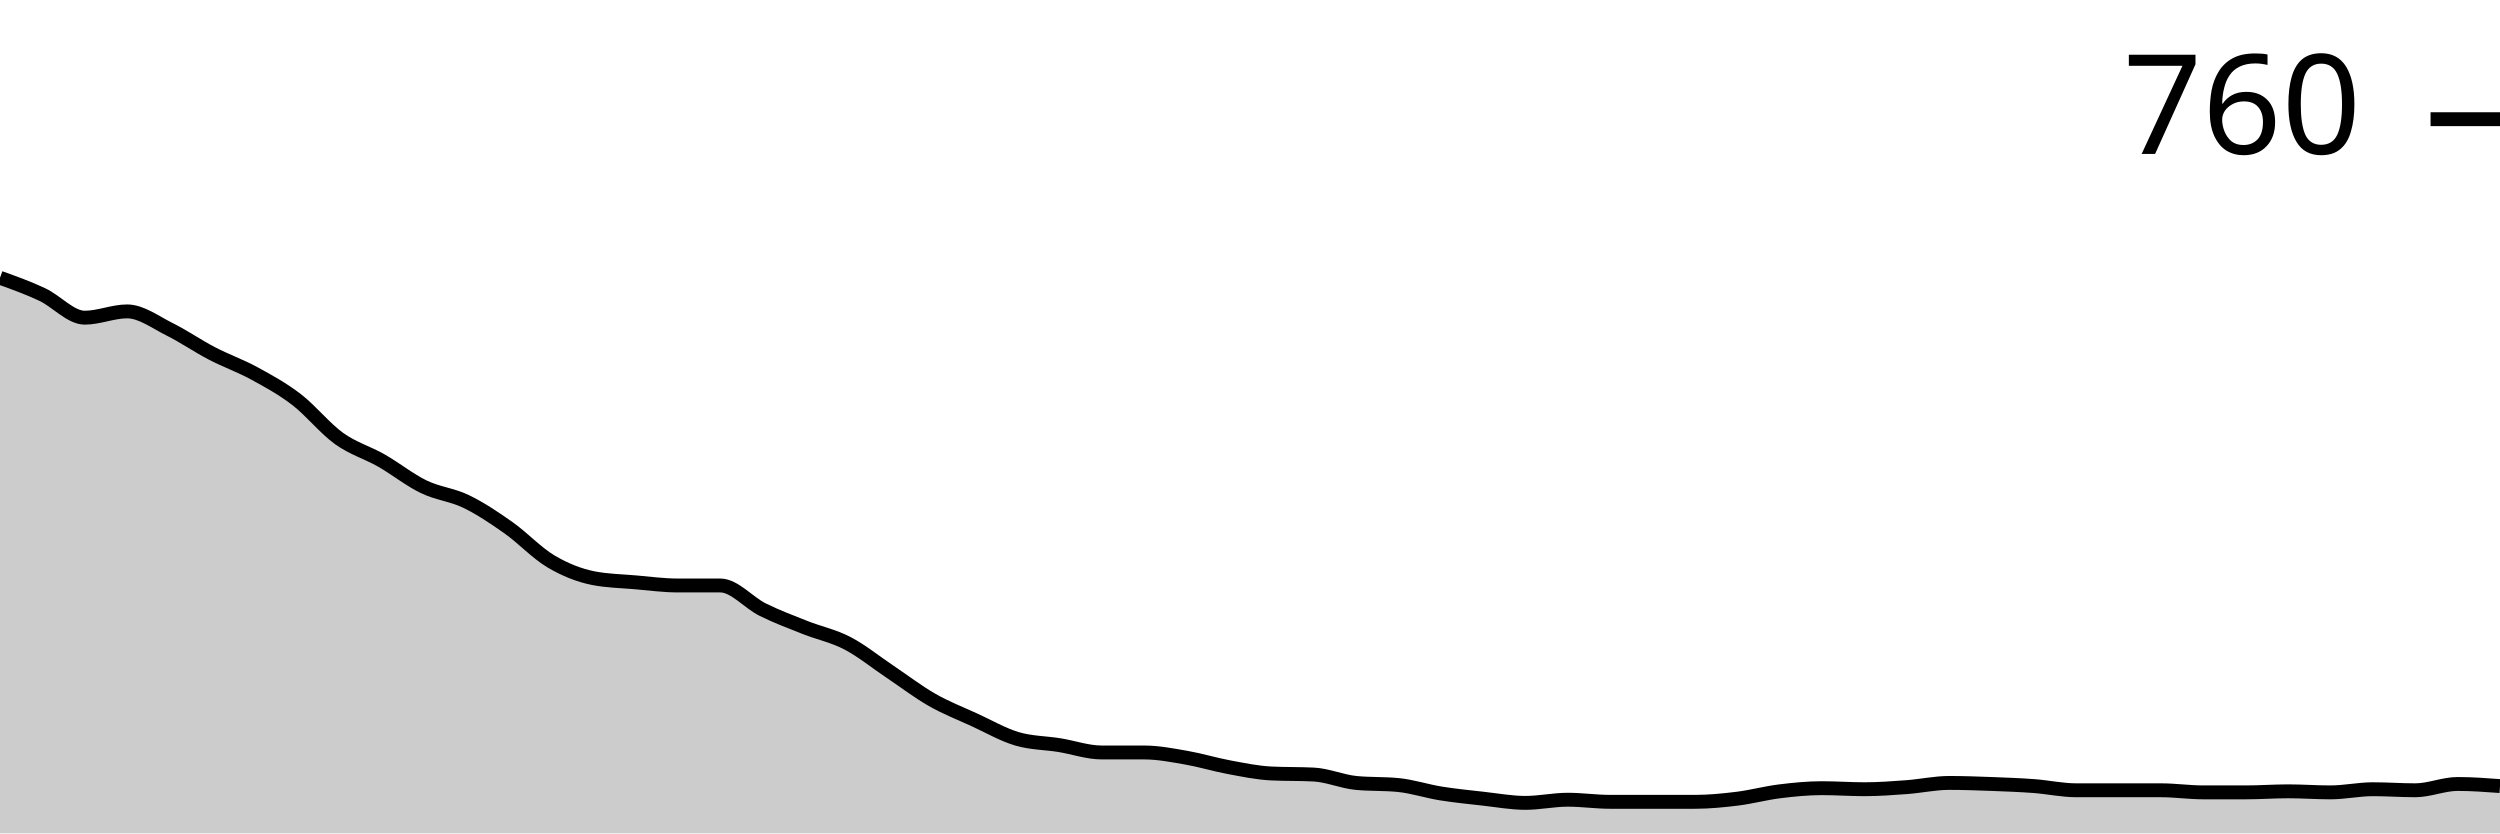
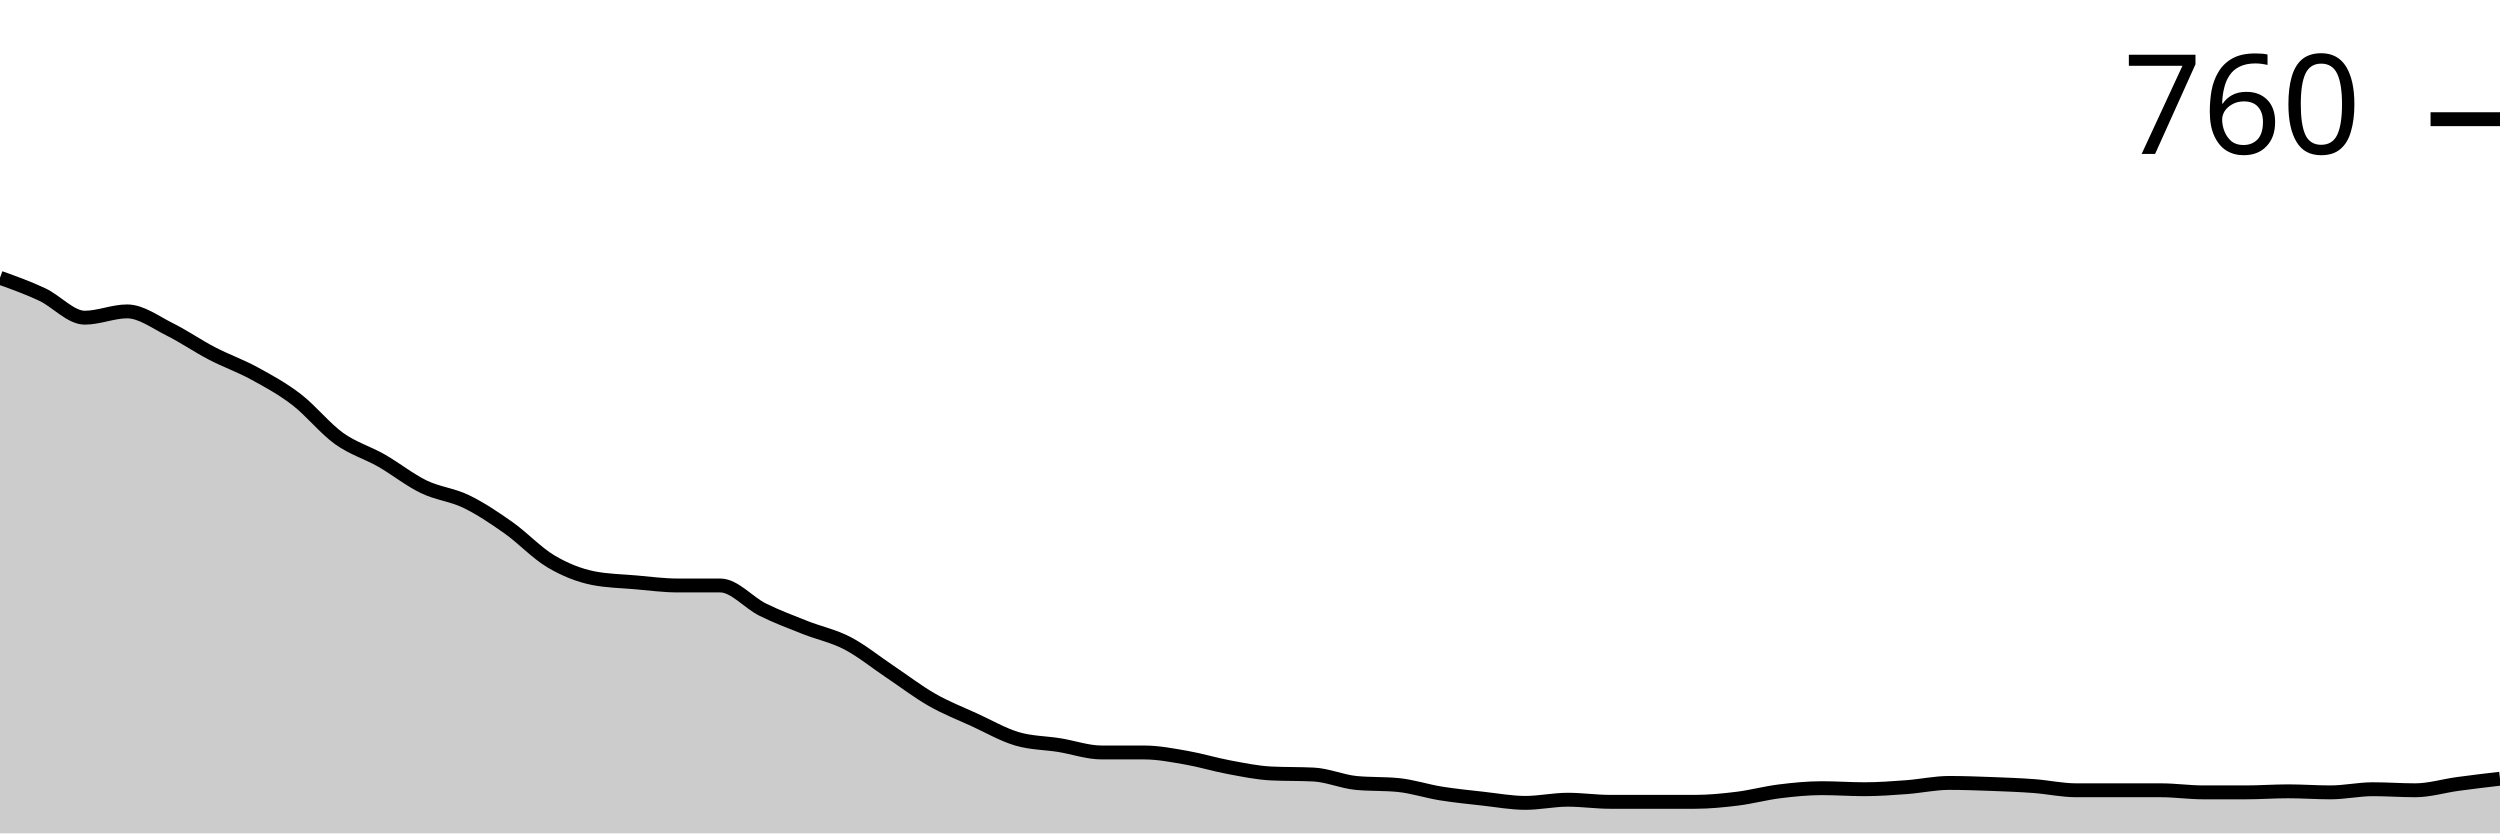
<svg xmlns="http://www.w3.org/2000/svg" viewBox="0 0 180 60">
  <g transform="translate(0,20)">
-     <path class="area" fill="rgba(0, 0, 0, 0.2)" d="M0,0C1.017,0.365,2.034,0.731,3.051,1.21C4.068,1.689,5.085,2.873,6.102,2.873C7.119,2.873,8.136,2.42,9.153,2.42C10.169,2.42,11.186,3.201,12.203,3.705C13.22,4.209,14.237,4.915,15.254,5.444C16.271,5.974,17.288,6.326,18.305,6.881C19.322,7.435,20.339,7.99,21.356,8.771C22.373,9.553,23.39,10.838,24.407,11.569C25.424,12.3,26.441,12.577,27.458,13.157C28.475,13.737,29.492,14.556,30.508,15.047C31.525,15.539,32.542,15.614,33.559,16.106C34.576,16.597,35.593,17.278,36.61,17.996C37.627,18.715,38.644,19.811,39.661,20.416C40.678,21.021,41.695,21.424,42.712,21.626C43.729,21.827,44.746,21.84,45.763,21.928C46.78,22.016,47.797,22.155,48.814,22.155C49.831,22.155,50.847,22.155,51.864,22.155C52.881,22.155,53.898,23.39,54.915,23.894C55.932,24.398,56.949,24.776,57.966,25.18C58.983,25.583,60,25.784,61.017,26.314C62.034,26.843,63.051,27.675,64.068,28.355C65.085,29.036,66.102,29.817,67.119,30.397C68.136,30.977,69.153,31.367,70.169,31.834C71.186,32.3,72.203,32.892,73.22,33.195C74.237,33.497,75.254,33.485,76.271,33.648C77.288,33.812,78.305,34.178,79.322,34.178C80.339,34.178,81.356,34.178,82.373,34.178C83.39,34.178,84.407,34.379,85.424,34.556C86.441,34.732,87.458,35.047,88.475,35.236C89.492,35.425,90.508,35.64,91.525,35.69C92.542,35.74,93.559,35.715,94.576,35.766C95.593,35.816,96.61,36.27,97.627,36.371C98.644,36.471,99.661,36.421,100.678,36.522C101.695,36.623,102.712,36.963,103.729,37.127C104.746,37.29,105.763,37.391,106.78,37.505C107.797,37.618,108.814,37.807,109.831,37.807C110.847,37.807,111.864,37.58,112.881,37.58C113.898,37.58,114.915,37.732,115.932,37.732C116.949,37.732,117.966,37.732,118.983,37.732C120,37.732,121.017,37.732,122.034,37.732C123.051,37.732,124.068,37.631,125.085,37.505C126.102,37.379,127.119,37.101,128.136,36.975C129.153,36.849,130.169,36.749,131.186,36.749C132.203,36.749,133.22,36.824,134.237,36.824C135.254,36.824,136.271,36.749,137.288,36.673C138.305,36.597,139.322,36.371,140.339,36.371C141.356,36.371,142.373,36.408,143.39,36.446C144.407,36.484,145.424,36.522,146.441,36.597C147.458,36.673,148.475,36.9,149.492,36.9C150.508,36.9,151.525,36.9,152.542,36.9C153.559,36.9,154.576,36.9,155.593,36.9C156.61,36.9,157.627,37.051,158.644,37.051C159.661,37.051,160.678,37.051,161.695,37.051C162.712,37.051,163.729,36.975,164.746,36.975C165.763,36.975,166.78,37.051,167.797,37.051C168.814,37.051,169.831,36.824,170.847,36.824C171.864,36.824,172.881,36.9,173.898,36.9C174.915,36.9,175.932,36.446,176.949,36.446C177.966,36.446,178.983,36.522,180,36.597L180,40C178.983,40,177.966,40,176.949,40C175.932,40,174.915,40,173.898,40C172.881,40,171.864,40,170.847,40C169.831,40,168.814,40,167.797,40C166.78,40,165.763,40,164.746,40C163.729,40,162.712,40,161.695,40C160.678,40,159.661,40,158.644,40C157.627,40,156.61,40,155.593,40C154.576,40,153.559,40,152.542,40C151.525,40,150.508,40,149.492,40C148.475,40,147.458,40,146.441,40C145.424,40,144.407,40,143.39,40C142.373,40,141.356,40,140.339,40C139.322,40,138.305,40,137.288,40C136.271,40,135.254,40,134.237,40C133.22,40,132.203,40,131.186,40C130.169,40,129.153,40,128.136,40C127.119,40,126.102,40,125.085,40C124.068,40,123.051,40,122.034,40C121.017,40,120,40,118.983,40C117.966,40,116.949,40,115.932,40C114.915,40,113.898,40,112.881,40C111.864,40,110.847,40,109.831,40C108.814,40,107.797,40,106.78,40C105.763,40,104.746,40,103.729,40C102.712,40,101.695,40,100.678,40C99.661,40,98.644,40,97.627,40C96.61,40,95.593,40,94.576,40C93.559,40,92.542,40,91.525,40C90.508,40,89.492,40,88.475,40C87.458,40,86.441,40,85.424,40C84.407,40,83.39,40,82.373,40C81.356,40,80.339,40,79.322,40C78.305,40,77.288,40,76.271,40C75.254,40,74.237,40,73.22,40C72.203,40,71.186,40,70.169,40C69.153,40,68.136,40,67.119,40C66.102,40,65.085,40,64.068,40C63.051,40,62.034,40,61.017,40C60,40,58.983,40,57.966,40C56.949,40,55.932,40,54.915,40C53.898,40,52.881,40,51.864,40C50.847,40,49.831,40,48.814,40C47.797,40,46.78,40,45.763,40C44.746,40,43.729,40,42.712,40C41.695,40,40.678,40,39.661,40C38.644,40,37.627,40,36.61,40C35.593,40,34.576,40,33.559,40C32.542,40,31.525,40,30.508,40C29.492,40,28.475,40,27.458,40C26.441,40,25.424,40,24.407,40C23.39,40,22.373,40,21.356,40C20.339,40,19.322,40,18.305,40C17.288,40,16.271,40,15.254,40C14.237,40,13.22,40,12.203,40C11.186,40,10.169,40,9.153,40C8.136,40,7.119,40,6.102,40C5.085,40,4.068,40,3.051,40C2.034,40,1.017,40,0,40Z" />
-     <path class="line" stroke="black" fill="none" d="M0,0C1.017,0.365,2.034,0.731,3.051,1.21C4.068,1.689,5.085,2.873,6.102,2.873C7.119,2.873,8.136,2.42,9.153,2.42C10.169,2.42,11.186,3.201,12.203,3.705C13.22,4.209,14.237,4.915,15.254,5.444C16.271,5.974,17.288,6.326,18.305,6.881C19.322,7.435,20.339,7.99,21.356,8.771C22.373,9.553,23.39,10.838,24.407,11.569C25.424,12.3,26.441,12.577,27.458,13.157C28.475,13.737,29.492,14.556,30.508,15.047C31.525,15.539,32.542,15.614,33.559,16.106C34.576,16.597,35.593,17.278,36.61,17.996C37.627,18.715,38.644,19.811,39.661,20.416C40.678,21.021,41.695,21.424,42.712,21.626C43.729,21.827,44.746,21.84,45.763,21.928C46.78,22.016,47.797,22.155,48.814,22.155C49.831,22.155,50.847,22.155,51.864,22.155C52.881,22.155,53.898,23.39,54.915,23.894C55.932,24.398,56.949,24.776,57.966,25.18C58.983,25.583,60,25.784,61.017,26.314C62.034,26.843,63.051,27.675,64.068,28.355C65.085,29.036,66.102,29.817,67.119,30.397C68.136,30.977,69.153,31.367,70.169,31.834C71.186,32.3,72.203,32.892,73.22,33.195C74.237,33.497,75.254,33.485,76.271,33.648C77.288,33.812,78.305,34.178,79.322,34.178C80.339,34.178,81.356,34.178,82.373,34.178C83.39,34.178,84.407,34.379,85.424,34.556C86.441,34.732,87.458,35.047,88.475,35.236C89.492,35.425,90.508,35.64,91.525,35.69C92.542,35.74,93.559,35.715,94.576,35.766C95.593,35.816,96.61,36.27,97.627,36.371C98.644,36.471,99.661,36.421,100.678,36.522C101.695,36.623,102.712,36.963,103.729,37.127C104.746,37.29,105.763,37.391,106.78,37.505C107.797,37.618,108.814,37.807,109.831,37.807C110.847,37.807,111.864,37.58,112.881,37.58C113.898,37.58,114.915,37.732,115.932,37.732C116.949,37.732,117.966,37.732,118.983,37.732C120,37.732,121.017,37.732,122.034,37.732C123.051,37.732,124.068,37.631,125.085,37.505C126.102,37.379,127.119,37.101,128.136,36.975C129.153,36.849,130.169,36.749,131.186,36.749C132.203,36.749,133.22,36.824,134.237,36.824C135.254,36.824,136.271,36.749,137.288,36.673C138.305,36.597,139.322,36.371,140.339,36.371C141.356,36.371,142.373,36.408,143.39,36.446C144.407,36.484,145.424,36.522,146.441,36.597C147.458,36.673,148.475,36.9,149.492,36.9C150.508,36.9,151.525,36.9,152.542,36.9C153.559,36.9,154.576,36.9,155.593,36.9C156.61,36.9,157.627,37.051,158.644,37.051C159.661,37.051,160.678,37.051,161.695,37.051C162.712,37.051,163.729,36.975,164.746,36.975C165.763,36.975,166.78,37.051,167.797,37.051C168.814,37.051,169.831,36.824,170.847,36.824C171.864,36.824,172.881,36.9,173.898,36.9C174.915,36.9,175.932,36.446,176.949,36.446C177.966,36.446,178.983,36.522,180,36.597" />
+     <path class="area" fill="rgba(0, 0, 0, 0.2)" d="M0,0C1.017,0.365,2.034,0.731,3.051,1.21C4.068,1.689,5.085,2.873,6.102,2.873C7.119,2.873,8.136,2.42,9.153,2.42C10.169,2.42,11.186,3.201,12.203,3.705C13.22,4.209,14.237,4.915,15.254,5.444C16.271,5.974,17.288,6.326,18.305,6.881C19.322,7.435,20.339,7.99,21.356,8.771C22.373,9.553,23.39,10.838,24.407,11.569C25.424,12.3,26.441,12.577,27.458,13.157C28.475,13.737,29.492,14.556,30.508,15.047C31.525,15.539,32.542,15.614,33.559,16.106C34.576,16.597,35.593,17.278,36.61,17.996C37.627,18.715,38.644,19.811,39.661,20.416C40.678,21.021,41.695,21.424,42.712,21.626C43.729,21.827,44.746,21.84,45.763,21.928C46.78,22.016,47.797,22.155,48.814,22.155C49.831,22.155,50.847,22.155,51.864,22.155C52.881,22.155,53.898,23.39,54.915,23.894C55.932,24.398,56.949,24.776,57.966,25.18C58.983,25.583,60,25.784,61.017,26.314C62.034,26.843,63.051,27.675,64.068,28.355C65.085,29.036,66.102,29.817,67.119,30.397C68.136,30.977,69.153,31.367,70.169,31.834C71.186,32.3,72.203,32.892,73.22,33.195C74.237,33.497,75.254,33.485,76.271,33.648C77.288,33.812,78.305,34.178,79.322,34.178C80.339,34.178,81.356,34.178,82.373,34.178C83.39,34.178,84.407,34.379,85.424,34.556C86.441,34.732,87.458,35.047,88.475,35.236C89.492,35.425,90.508,35.64,91.525,35.69C92.542,35.74,93.559,35.715,94.576,35.766C95.593,35.816,96.61,36.27,97.627,36.371C98.644,36.471,99.661,36.421,100.678,36.522C101.695,36.623,102.712,36.963,103.729,37.127C104.746,37.29,105.763,37.391,106.78,37.505C107.797,37.618,108.814,37.807,109.831,37.807C110.847,37.807,111.864,37.58,112.881,37.58C113.898,37.58,114.915,37.732,115.932,37.732C116.949,37.732,117.966,37.732,118.983,37.732C120,37.732,121.017,37.732,122.034,37.732C123.051,37.732,124.068,37.631,125.085,37.505C126.102,37.379,127.119,37.101,128.136,36.975C129.153,36.849,130.169,36.749,131.186,36.749C132.203,36.749,133.22,36.824,134.237,36.824C135.254,36.824,136.271,36.749,137.288,36.673C138.305,36.597,139.322,36.371,140.339,36.371C141.356,36.371,142.373,36.408,143.39,36.446C144.407,36.484,145.424,36.522,146.441,36.597C147.458,36.673,148.475,36.9,149.492,36.9C150.508,36.9,151.525,36.9,152.542,36.9C153.559,36.9,154.576,36.9,155.593,36.9C156.61,36.9,157.627,37.051,158.644,37.051C159.661,37.051,160.678,37.051,161.695,37.051C162.712,37.051,163.729,36.975,164.746,36.975C165.763,36.975,166.78,37.051,167.797,37.051C168.814,37.051,169.831,36.824,170.847,36.824C171.864,36.824,172.881,36.9,173.898,36.9C174.915,36.9,175.932,36.585,176.949,36.446C177.966,36.307,178.983,36.188,180,36.068L180,40C178.983,40,177.966,40,176.949,40C175.932,40,174.915,40,173.898,40C172.881,40,171.864,40,170.847,40C169.831,40,168.814,40,167.797,40C166.78,40,165.763,40,164.746,40C163.729,40,162.712,40,161.695,40C160.678,40,159.661,40,158.644,40C157.627,40,156.61,40,155.593,40C154.576,40,153.559,40,152.542,40C151.525,40,150.508,40,149.492,40C148.475,40,147.458,40,146.441,40C145.424,40,144.407,40,143.39,40C142.373,40,141.356,40,140.339,40C139.322,40,138.305,40,137.288,40C136.271,40,135.254,40,134.237,40C133.22,40,132.203,40,131.186,40C130.169,40,129.153,40,128.136,40C127.119,40,126.102,40,125.085,40C124.068,40,123.051,40,122.034,40C121.017,40,120,40,118.983,40C117.966,40,116.949,40,115.932,40C114.915,40,113.898,40,112.881,40C111.864,40,110.847,40,109.831,40C108.814,40,107.797,40,106.78,40C105.763,40,104.746,40,103.729,40C102.712,40,101.695,40,100.678,40C99.661,40,98.644,40,97.627,40C96.61,40,95.593,40,94.576,40C93.559,40,92.542,40,91.525,40C90.508,40,89.492,40,88.475,40C87.458,40,86.441,40,85.424,40C84.407,40,83.39,40,82.373,40C81.356,40,80.339,40,79.322,40C78.305,40,77.288,40,76.271,40C75.254,40,74.237,40,73.22,40C72.203,40,71.186,40,70.169,40C69.153,40,68.136,40,67.119,40C66.102,40,65.085,40,64.068,40C63.051,40,62.034,40,61.017,40C60,40,58.983,40,57.966,40C56.949,40,55.932,40,54.915,40C53.898,40,52.881,40,51.864,40C50.847,40,49.831,40,48.814,40C47.797,40,46.78,40,45.763,40C44.746,40,43.729,40,42.712,40C41.695,40,40.678,40,39.661,40C38.644,40,37.627,40,36.61,40C35.593,40,34.576,40,33.559,40C32.542,40,31.525,40,30.508,40C29.492,40,28.475,40,27.458,40C26.441,40,25.424,40,24.407,40C23.39,40,22.373,40,21.356,40C20.339,40,19.322,40,18.305,40C17.288,40,16.271,40,15.254,40C14.237,40,13.22,40,12.203,40C11.186,40,10.169,40,9.153,40C8.136,40,7.119,40,6.102,40C5.085,40,4.068,40,3.051,40C2.034,40,1.017,40,0,40Z" />
+     <path class="line" stroke="black" fill="none" d="M0,0C1.017,0.365,2.034,0.731,3.051,1.21C4.068,1.689,5.085,2.873,6.102,2.873C7.119,2.873,8.136,2.42,9.153,2.42C10.169,2.42,11.186,3.201,12.203,3.705C13.22,4.209,14.237,4.915,15.254,5.444C16.271,5.974,17.288,6.326,18.305,6.881C19.322,7.435,20.339,7.99,21.356,8.771C22.373,9.553,23.39,10.838,24.407,11.569C25.424,12.3,26.441,12.577,27.458,13.157C28.475,13.737,29.492,14.556,30.508,15.047C31.525,15.539,32.542,15.614,33.559,16.106C34.576,16.597,35.593,17.278,36.61,17.996C37.627,18.715,38.644,19.811,39.661,20.416C40.678,21.021,41.695,21.424,42.712,21.626C43.729,21.827,44.746,21.84,45.763,21.928C46.78,22.016,47.797,22.155,48.814,22.155C49.831,22.155,50.847,22.155,51.864,22.155C52.881,22.155,53.898,23.39,54.915,23.894C55.932,24.398,56.949,24.776,57.966,25.18C58.983,25.583,60,25.784,61.017,26.314C62.034,26.843,63.051,27.675,64.068,28.355C65.085,29.036,66.102,29.817,67.119,30.397C68.136,30.977,69.153,31.367,70.169,31.834C71.186,32.3,72.203,32.892,73.22,33.195C74.237,33.497,75.254,33.485,76.271,33.648C77.288,33.812,78.305,34.178,79.322,34.178C80.339,34.178,81.356,34.178,82.373,34.178C83.39,34.178,84.407,34.379,85.424,34.556C86.441,34.732,87.458,35.047,88.475,35.236C89.492,35.425,90.508,35.64,91.525,35.69C92.542,35.74,93.559,35.715,94.576,35.766C95.593,35.816,96.61,36.27,97.627,36.371C98.644,36.471,99.661,36.421,100.678,36.522C101.695,36.623,102.712,36.963,103.729,37.127C104.746,37.29,105.763,37.391,106.78,37.505C107.797,37.618,108.814,37.807,109.831,37.807C110.847,37.807,111.864,37.58,112.881,37.58C113.898,37.58,114.915,37.732,115.932,37.732C116.949,37.732,117.966,37.732,118.983,37.732C120,37.732,121.017,37.732,122.034,37.732C123.051,37.732,124.068,37.631,125.085,37.505C126.102,37.379,127.119,37.101,128.136,36.975C129.153,36.849,130.169,36.749,131.186,36.749C132.203,36.749,133.22,36.824,134.237,36.824C135.254,36.824,136.271,36.749,137.288,36.673C138.305,36.597,139.322,36.371,140.339,36.371C141.356,36.371,142.373,36.408,143.39,36.446C144.407,36.484,145.424,36.522,146.441,36.597C147.458,36.673,148.475,36.9,149.492,36.9C150.508,36.9,151.525,36.9,152.542,36.9C153.559,36.9,154.576,36.9,155.593,36.9C156.61,36.9,157.627,37.051,158.644,37.051C159.661,37.051,160.678,37.051,161.695,37.051C162.712,37.051,163.729,36.975,164.746,36.975C165.763,36.975,166.78,37.051,167.797,37.051C168.814,37.051,169.831,36.824,170.847,36.824C171.864,36.824,172.881,36.9,173.898,36.9C174.915,36.9,175.932,36.585,176.949,36.446C177.966,36.307,178.983,36.188,180,36.068" />
    <path class="axis-ceiling" stroke-width="1" stroke="black" fill="none" d="M175,-11.418L180,-11.418" />
    <text class="axis-ceiling-label" font-family="sans-serif" text-anchor="end" font-size="10px" x="170" y="-8.918">760</text>
  </g>
</svg>
